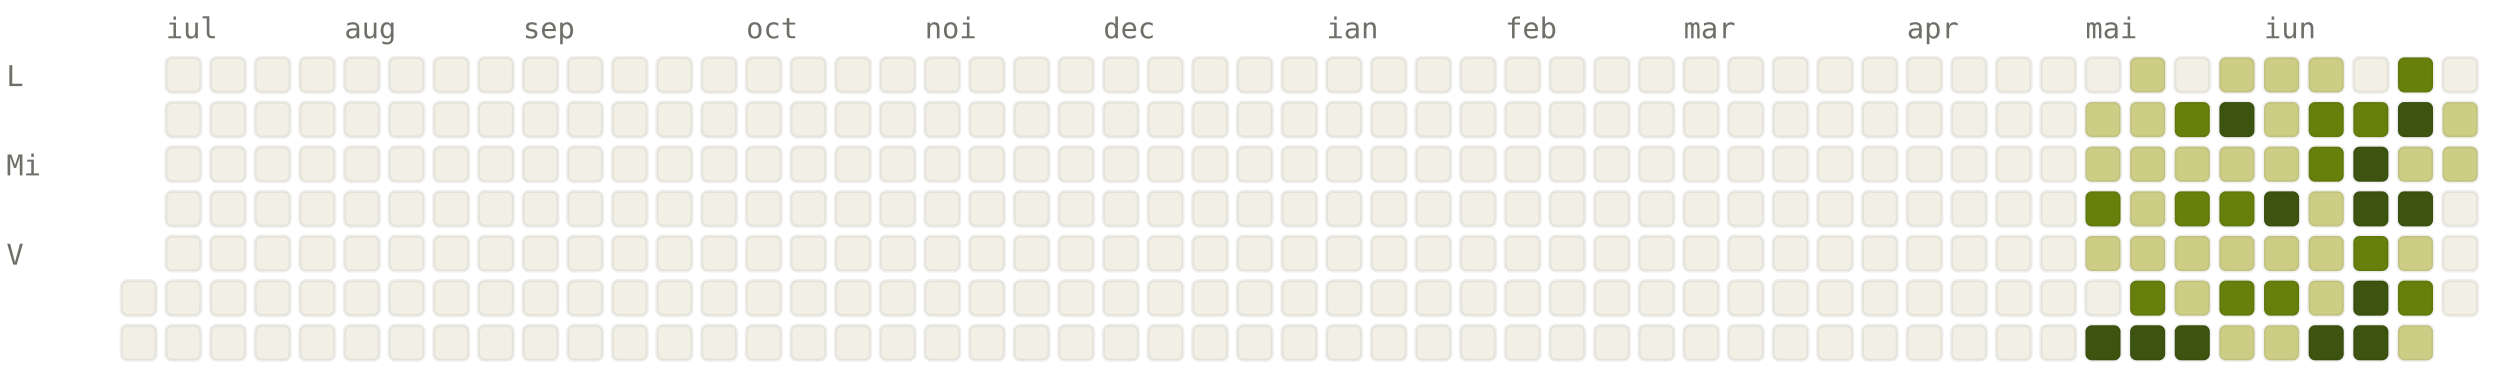
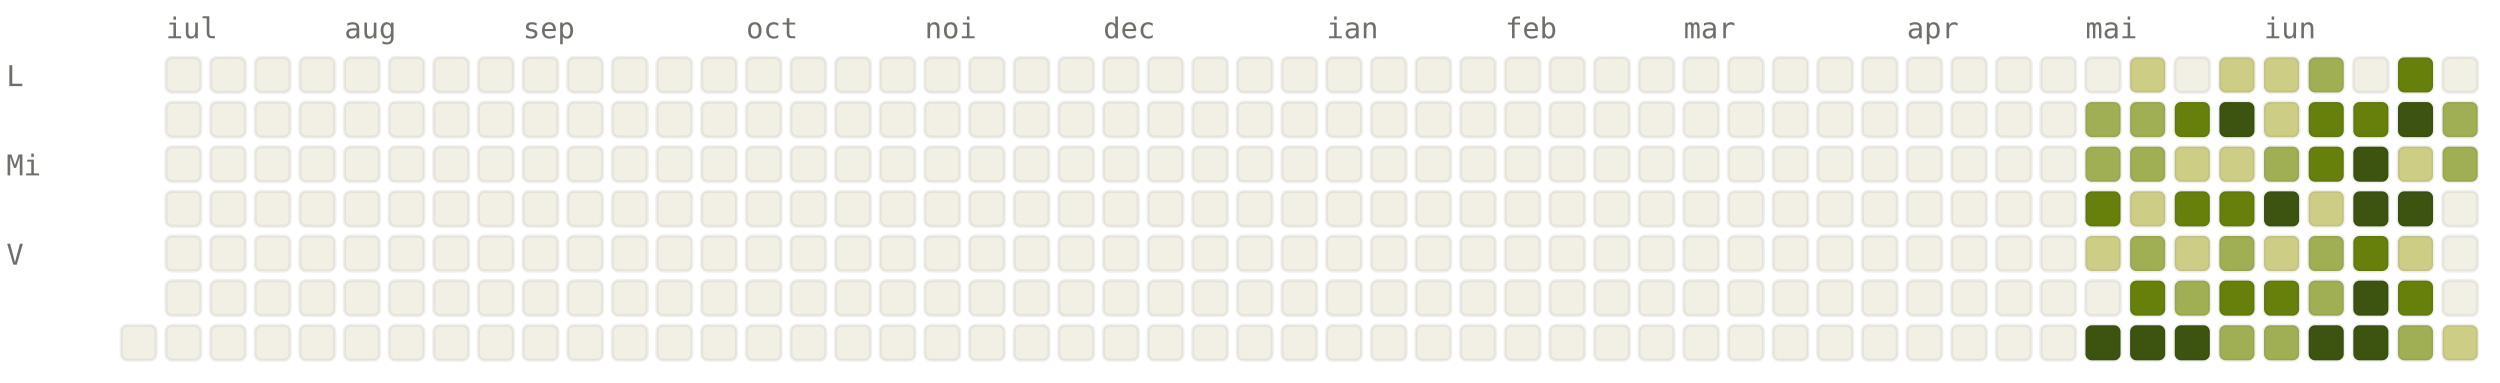
<svg xmlns="http://www.w3.org/2000/svg" viewBox="0 0 784 120" width="784" height="120" font-family="ui-monospace, SFMono-Regular, Menlo, monospace" font-size="9">
  <style>.l0{fill:#F2F0E5;stroke:rgba(0,0,0,0.06)}.l1{fill:#CDCD86;stroke:rgba(0,0,0,0.06)}.l2{fill:#A0AF54;stroke:rgba(0,0,0,0.06)}.l3{fill:#66800B;stroke:rgba(0,0,0,0.06)}.l4{fill:#3D5410;stroke:rgba(0,0,0,0.06)}.lbl{fill:#6F6E69}@media (prefers-color-scheme: dark){.l0{fill:#1C1B1A;stroke:rgba(255,255,255,0.04)}.l1{fill:#2A3D11;stroke:rgba(255,255,255,0.04)}.l2{fill:#4D6B0E;stroke:rgba(255,255,255,0.04)}.l3{fill:#879A39;stroke:rgba(255,255,255,0.04)}.l4{fill:#CDCD86;stroke:rgba(255,255,255,0.04)}.lbl{fill:#878580}}</style>
  <text x="52" y="12" class="lbl">iul</text>
  <text x="108" y="12" class="lbl">aug</text>
  <text x="164" y="12" class="lbl">sep</text>
  <text x="234" y="12" class="lbl">oct</text>
  <text x="290" y="12" class="lbl">noi</text>
  <text x="346" y="12" class="lbl">dec</text>
  <text x="416" y="12" class="lbl">ian</text>
  <text x="472" y="12" class="lbl">feb</text>
  <text x="528" y="12" class="lbl">mar</text>
  <text x="598" y="12" class="lbl">apr</text>
  <text x="654" y="12" class="lbl">mai</text>
  <text x="710" y="12" class="lbl">iun</text>
  <text x="2" y="27" class="lbl">L</text>
  <text x="2" y="55" class="lbl">Mi</text>
  <text x="2" y="83" class="lbl">V</text>
-   <rect x="38" y="88" width="11" height="11" rx="2" ry="2" class="l0" />
  <rect x="38" y="102" width="11" height="11" rx="2" ry="2" class="l0" />
  <rect x="52" y="18" width="11" height="11" rx="2" ry="2" class="l0" />
  <rect x="52" y="32" width="11" height="11" rx="2" ry="2" class="l0" />
  <rect x="52" y="46" width="11" height="11" rx="2" ry="2" class="l0" />
  <rect x="52" y="60" width="11" height="11" rx="2" ry="2" class="l0" />
  <rect x="52" y="74" width="11" height="11" rx="2" ry="2" class="l0" />
  <rect x="52" y="88" width="11" height="11" rx="2" ry="2" class="l0" />
  <rect x="52" y="102" width="11" height="11" rx="2" ry="2" class="l0" />
  <rect x="66" y="18" width="11" height="11" rx="2" ry="2" class="l0" />
  <rect x="66" y="32" width="11" height="11" rx="2" ry="2" class="l0" />
  <rect x="66" y="46" width="11" height="11" rx="2" ry="2" class="l0" />
  <rect x="66" y="60" width="11" height="11" rx="2" ry="2" class="l0" />
  <rect x="66" y="74" width="11" height="11" rx="2" ry="2" class="l0" />
  <rect x="66" y="88" width="11" height="11" rx="2" ry="2" class="l0" />
  <rect x="66" y="102" width="11" height="11" rx="2" ry="2" class="l0" />
  <rect x="80" y="18" width="11" height="11" rx="2" ry="2" class="l0" />
  <rect x="80" y="32" width="11" height="11" rx="2" ry="2" class="l0" />
  <rect x="80" y="46" width="11" height="11" rx="2" ry="2" class="l0" />
  <rect x="80" y="60" width="11" height="11" rx="2" ry="2" class="l0" />
  <rect x="80" y="74" width="11" height="11" rx="2" ry="2" class="l0" />
  <rect x="80" y="88" width="11" height="11" rx="2" ry="2" class="l0" />
  <rect x="80" y="102" width="11" height="11" rx="2" ry="2" class="l0" />
  <rect x="94" y="18" width="11" height="11" rx="2" ry="2" class="l0" />
  <rect x="94" y="32" width="11" height="11" rx="2" ry="2" class="l0" />
  <rect x="94" y="46" width="11" height="11" rx="2" ry="2" class="l0" />
  <rect x="94" y="60" width="11" height="11" rx="2" ry="2" class="l0" />
  <rect x="94" y="74" width="11" height="11" rx="2" ry="2" class="l0" />
  <rect x="94" y="88" width="11" height="11" rx="2" ry="2" class="l0" />
  <rect x="94" y="102" width="11" height="11" rx="2" ry="2" class="l0" />
  <rect x="108" y="18" width="11" height="11" rx="2" ry="2" class="l0" />
  <rect x="108" y="32" width="11" height="11" rx="2" ry="2" class="l0" />
  <rect x="108" y="46" width="11" height="11" rx="2" ry="2" class="l0" />
  <rect x="108" y="60" width="11" height="11" rx="2" ry="2" class="l0" />
  <rect x="108" y="74" width="11" height="11" rx="2" ry="2" class="l0" />
  <rect x="108" y="88" width="11" height="11" rx="2" ry="2" class="l0" />
  <rect x="108" y="102" width="11" height="11" rx="2" ry="2" class="l0" />
  <rect x="122" y="18" width="11" height="11" rx="2" ry="2" class="l0" />
  <rect x="122" y="32" width="11" height="11" rx="2" ry="2" class="l0" />
  <rect x="122" y="46" width="11" height="11" rx="2" ry="2" class="l0" />
  <rect x="122" y="60" width="11" height="11" rx="2" ry="2" class="l0" />
  <rect x="122" y="74" width="11" height="11" rx="2" ry="2" class="l0" />
  <rect x="122" y="88" width="11" height="11" rx="2" ry="2" class="l0" />
  <rect x="122" y="102" width="11" height="11" rx="2" ry="2" class="l0" />
  <rect x="136" y="18" width="11" height="11" rx="2" ry="2" class="l0" />
  <rect x="136" y="32" width="11" height="11" rx="2" ry="2" class="l0" />
  <rect x="136" y="46" width="11" height="11" rx="2" ry="2" class="l0" />
  <rect x="136" y="60" width="11" height="11" rx="2" ry="2" class="l0" />
  <rect x="136" y="74" width="11" height="11" rx="2" ry="2" class="l0" />
  <rect x="136" y="88" width="11" height="11" rx="2" ry="2" class="l0" />
  <rect x="136" y="102" width="11" height="11" rx="2" ry="2" class="l0" />
  <rect x="150" y="18" width="11" height="11" rx="2" ry="2" class="l0" />
  <rect x="150" y="32" width="11" height="11" rx="2" ry="2" class="l0" />
  <rect x="150" y="46" width="11" height="11" rx="2" ry="2" class="l0" />
  <rect x="150" y="60" width="11" height="11" rx="2" ry="2" class="l0" />
  <rect x="150" y="74" width="11" height="11" rx="2" ry="2" class="l0" />
  <rect x="150" y="88" width="11" height="11" rx="2" ry="2" class="l0" />
  <rect x="150" y="102" width="11" height="11" rx="2" ry="2" class="l0" />
  <rect x="164" y="18" width="11" height="11" rx="2" ry="2" class="l0" />
  <rect x="164" y="32" width="11" height="11" rx="2" ry="2" class="l0" />
  <rect x="164" y="46" width="11" height="11" rx="2" ry="2" class="l0" />
  <rect x="164" y="60" width="11" height="11" rx="2" ry="2" class="l0" />
  <rect x="164" y="74" width="11" height="11" rx="2" ry="2" class="l0" />
  <rect x="164" y="88" width="11" height="11" rx="2" ry="2" class="l0" />
  <rect x="164" y="102" width="11" height="11" rx="2" ry="2" class="l0" />
  <rect x="178" y="18" width="11" height="11" rx="2" ry="2" class="l0" />
  <rect x="178" y="32" width="11" height="11" rx="2" ry="2" class="l0" />
  <rect x="178" y="46" width="11" height="11" rx="2" ry="2" class="l0" />
  <rect x="178" y="60" width="11" height="11" rx="2" ry="2" class="l0" />
  <rect x="178" y="74" width="11" height="11" rx="2" ry="2" class="l0" />
  <rect x="178" y="88" width="11" height="11" rx="2" ry="2" class="l0" />
  <rect x="178" y="102" width="11" height="11" rx="2" ry="2" class="l0" />
  <rect x="192" y="18" width="11" height="11" rx="2" ry="2" class="l0" />
  <rect x="192" y="32" width="11" height="11" rx="2" ry="2" class="l0" />
  <rect x="192" y="46" width="11" height="11" rx="2" ry="2" class="l0" />
  <rect x="192" y="60" width="11" height="11" rx="2" ry="2" class="l0" />
  <rect x="192" y="74" width="11" height="11" rx="2" ry="2" class="l0" />
  <rect x="192" y="88" width="11" height="11" rx="2" ry="2" class="l0" />
  <rect x="192" y="102" width="11" height="11" rx="2" ry="2" class="l0" />
  <rect x="206" y="18" width="11" height="11" rx="2" ry="2" class="l0" />
  <rect x="206" y="32" width="11" height="11" rx="2" ry="2" class="l0" />
  <rect x="206" y="46" width="11" height="11" rx="2" ry="2" class="l0" />
  <rect x="206" y="60" width="11" height="11" rx="2" ry="2" class="l0" />
  <rect x="206" y="74" width="11" height="11" rx="2" ry="2" class="l0" />
  <rect x="206" y="88" width="11" height="11" rx="2" ry="2" class="l0" />
  <rect x="206" y="102" width="11" height="11" rx="2" ry="2" class="l0" />
  <rect x="220" y="18" width="11" height="11" rx="2" ry="2" class="l0" />
  <rect x="220" y="32" width="11" height="11" rx="2" ry="2" class="l0" />
  <rect x="220" y="46" width="11" height="11" rx="2" ry="2" class="l0" />
  <rect x="220" y="60" width="11" height="11" rx="2" ry="2" class="l0" />
  <rect x="220" y="74" width="11" height="11" rx="2" ry="2" class="l0" />
  <rect x="220" y="88" width="11" height="11" rx="2" ry="2" class="l0" />
  <rect x="220" y="102" width="11" height="11" rx="2" ry="2" class="l0" />
  <rect x="234" y="18" width="11" height="11" rx="2" ry="2" class="l0" />
  <rect x="234" y="32" width="11" height="11" rx="2" ry="2" class="l0" />
  <rect x="234" y="46" width="11" height="11" rx="2" ry="2" class="l0" />
  <rect x="234" y="60" width="11" height="11" rx="2" ry="2" class="l0" />
  <rect x="234" y="74" width="11" height="11" rx="2" ry="2" class="l0" />
  <rect x="234" y="88" width="11" height="11" rx="2" ry="2" class="l0" />
  <rect x="234" y="102" width="11" height="11" rx="2" ry="2" class="l0" />
  <rect x="248" y="18" width="11" height="11" rx="2" ry="2" class="l0" />
  <rect x="248" y="32" width="11" height="11" rx="2" ry="2" class="l0" />
  <rect x="248" y="46" width="11" height="11" rx="2" ry="2" class="l0" />
  <rect x="248" y="60" width="11" height="11" rx="2" ry="2" class="l0" />
  <rect x="248" y="74" width="11" height="11" rx="2" ry="2" class="l0" />
  <rect x="248" y="88" width="11" height="11" rx="2" ry="2" class="l0" />
  <rect x="248" y="102" width="11" height="11" rx="2" ry="2" class="l0" />
  <rect x="262" y="18" width="11" height="11" rx="2" ry="2" class="l0" />
  <rect x="262" y="32" width="11" height="11" rx="2" ry="2" class="l0" />
  <rect x="262" y="46" width="11" height="11" rx="2" ry="2" class="l0" />
  <rect x="262" y="60" width="11" height="11" rx="2" ry="2" class="l0" />
  <rect x="262" y="74" width="11" height="11" rx="2" ry="2" class="l0" />
  <rect x="262" y="88" width="11" height="11" rx="2" ry="2" class="l0" />
  <rect x="262" y="102" width="11" height="11" rx="2" ry="2" class="l0" />
  <rect x="276" y="18" width="11" height="11" rx="2" ry="2" class="l0" />
  <rect x="276" y="32" width="11" height="11" rx="2" ry="2" class="l0" />
  <rect x="276" y="46" width="11" height="11" rx="2" ry="2" class="l0" />
  <rect x="276" y="60" width="11" height="11" rx="2" ry="2" class="l0" />
  <rect x="276" y="74" width="11" height="11" rx="2" ry="2" class="l0" />
  <rect x="276" y="88" width="11" height="11" rx="2" ry="2" class="l0" />
  <rect x="276" y="102" width="11" height="11" rx="2" ry="2" class="l0" />
  <rect x="290" y="18" width="11" height="11" rx="2" ry="2" class="l0" />
  <rect x="290" y="32" width="11" height="11" rx="2" ry="2" class="l0" />
  <rect x="290" y="46" width="11" height="11" rx="2" ry="2" class="l0" />
  <rect x="290" y="60" width="11" height="11" rx="2" ry="2" class="l0" />
  <rect x="290" y="74" width="11" height="11" rx="2" ry="2" class="l0" />
  <rect x="290" y="88" width="11" height="11" rx="2" ry="2" class="l0" />
  <rect x="290" y="102" width="11" height="11" rx="2" ry="2" class="l0" />
  <rect x="304" y="18" width="11" height="11" rx="2" ry="2" class="l0" />
  <rect x="304" y="32" width="11" height="11" rx="2" ry="2" class="l0" />
  <rect x="304" y="46" width="11" height="11" rx="2" ry="2" class="l0" />
  <rect x="304" y="60" width="11" height="11" rx="2" ry="2" class="l0" />
  <rect x="304" y="74" width="11" height="11" rx="2" ry="2" class="l0" />
  <rect x="304" y="88" width="11" height="11" rx="2" ry="2" class="l0" />
  <rect x="304" y="102" width="11" height="11" rx="2" ry="2" class="l0" />
  <rect x="318" y="18" width="11" height="11" rx="2" ry="2" class="l0" />
  <rect x="318" y="32" width="11" height="11" rx="2" ry="2" class="l0" />
  <rect x="318" y="46" width="11" height="11" rx="2" ry="2" class="l0" />
  <rect x="318" y="60" width="11" height="11" rx="2" ry="2" class="l0" />
  <rect x="318" y="74" width="11" height="11" rx="2" ry="2" class="l0" />
  <rect x="318" y="88" width="11" height="11" rx="2" ry="2" class="l0" />
  <rect x="318" y="102" width="11" height="11" rx="2" ry="2" class="l0" />
  <rect x="332" y="18" width="11" height="11" rx="2" ry="2" class="l0" />
  <rect x="332" y="32" width="11" height="11" rx="2" ry="2" class="l0" />
  <rect x="332" y="46" width="11" height="11" rx="2" ry="2" class="l0" />
  <rect x="332" y="60" width="11" height="11" rx="2" ry="2" class="l0" />
  <rect x="332" y="74" width="11" height="11" rx="2" ry="2" class="l0" />
  <rect x="332" y="88" width="11" height="11" rx="2" ry="2" class="l0" />
  <rect x="332" y="102" width="11" height="11" rx="2" ry="2" class="l0" />
  <rect x="346" y="18" width="11" height="11" rx="2" ry="2" class="l0" />
  <rect x="346" y="32" width="11" height="11" rx="2" ry="2" class="l0" />
  <rect x="346" y="46" width="11" height="11" rx="2" ry="2" class="l0" />
  <rect x="346" y="60" width="11" height="11" rx="2" ry="2" class="l0" />
  <rect x="346" y="74" width="11" height="11" rx="2" ry="2" class="l0" />
  <rect x="346" y="88" width="11" height="11" rx="2" ry="2" class="l0" />
  <rect x="346" y="102" width="11" height="11" rx="2" ry="2" class="l0" />
  <rect x="360" y="18" width="11" height="11" rx="2" ry="2" class="l0" />
  <rect x="360" y="32" width="11" height="11" rx="2" ry="2" class="l0" />
  <rect x="360" y="46" width="11" height="11" rx="2" ry="2" class="l0" />
  <rect x="360" y="60" width="11" height="11" rx="2" ry="2" class="l0" />
  <rect x="360" y="74" width="11" height="11" rx="2" ry="2" class="l0" />
  <rect x="360" y="88" width="11" height="11" rx="2" ry="2" class="l0" />
  <rect x="360" y="102" width="11" height="11" rx="2" ry="2" class="l0" />
  <rect x="374" y="18" width="11" height="11" rx="2" ry="2" class="l0" />
  <rect x="374" y="32" width="11" height="11" rx="2" ry="2" class="l0" />
  <rect x="374" y="46" width="11" height="11" rx="2" ry="2" class="l0" />
  <rect x="374" y="60" width="11" height="11" rx="2" ry="2" class="l0" />
  <rect x="374" y="74" width="11" height="11" rx="2" ry="2" class="l0" />
  <rect x="374" y="88" width="11" height="11" rx="2" ry="2" class="l0" />
  <rect x="374" y="102" width="11" height="11" rx="2" ry="2" class="l0" />
  <rect x="388" y="18" width="11" height="11" rx="2" ry="2" class="l0" />
  <rect x="388" y="32" width="11" height="11" rx="2" ry="2" class="l0" />
  <rect x="388" y="46" width="11" height="11" rx="2" ry="2" class="l0" />
  <rect x="388" y="60" width="11" height="11" rx="2" ry="2" class="l0" />
  <rect x="388" y="74" width="11" height="11" rx="2" ry="2" class="l0" />
  <rect x="388" y="88" width="11" height="11" rx="2" ry="2" class="l0" />
  <rect x="388" y="102" width="11" height="11" rx="2" ry="2" class="l0" />
  <rect x="402" y="18" width="11" height="11" rx="2" ry="2" class="l0" />
  <rect x="402" y="32" width="11" height="11" rx="2" ry="2" class="l0" />
  <rect x="402" y="46" width="11" height="11" rx="2" ry="2" class="l0" />
  <rect x="402" y="60" width="11" height="11" rx="2" ry="2" class="l0" />
  <rect x="402" y="74" width="11" height="11" rx="2" ry="2" class="l0" />
  <rect x="402" y="88" width="11" height="11" rx="2" ry="2" class="l0" />
  <rect x="402" y="102" width="11" height="11" rx="2" ry="2" class="l0" />
  <rect x="416" y="18" width="11" height="11" rx="2" ry="2" class="l0" />
  <rect x="416" y="32" width="11" height="11" rx="2" ry="2" class="l0" />
  <rect x="416" y="46" width="11" height="11" rx="2" ry="2" class="l0" />
  <rect x="416" y="60" width="11" height="11" rx="2" ry="2" class="l0" />
  <rect x="416" y="74" width="11" height="11" rx="2" ry="2" class="l0" />
  <rect x="416" y="88" width="11" height="11" rx="2" ry="2" class="l0" />
  <rect x="416" y="102" width="11" height="11" rx="2" ry="2" class="l0" />
  <rect x="430" y="18" width="11" height="11" rx="2" ry="2" class="l0" />
  <rect x="430" y="32" width="11" height="11" rx="2" ry="2" class="l0" />
  <rect x="430" y="46" width="11" height="11" rx="2" ry="2" class="l0" />
  <rect x="430" y="60" width="11" height="11" rx="2" ry="2" class="l0" />
  <rect x="430" y="74" width="11" height="11" rx="2" ry="2" class="l0" />
  <rect x="430" y="88" width="11" height="11" rx="2" ry="2" class="l0" />
  <rect x="430" y="102" width="11" height="11" rx="2" ry="2" class="l0" />
  <rect x="444" y="18" width="11" height="11" rx="2" ry="2" class="l0" />
  <rect x="444" y="32" width="11" height="11" rx="2" ry="2" class="l0" />
  <rect x="444" y="46" width="11" height="11" rx="2" ry="2" class="l0" />
  <rect x="444" y="60" width="11" height="11" rx="2" ry="2" class="l0" />
  <rect x="444" y="74" width="11" height="11" rx="2" ry="2" class="l0" />
  <rect x="444" y="88" width="11" height="11" rx="2" ry="2" class="l0" />
  <rect x="444" y="102" width="11" height="11" rx="2" ry="2" class="l0" />
  <rect x="458" y="18" width="11" height="11" rx="2" ry="2" class="l0" />
  <rect x="458" y="32" width="11" height="11" rx="2" ry="2" class="l0" />
  <rect x="458" y="46" width="11" height="11" rx="2" ry="2" class="l0" />
  <rect x="458" y="60" width="11" height="11" rx="2" ry="2" class="l0" />
  <rect x="458" y="74" width="11" height="11" rx="2" ry="2" class="l0" />
  <rect x="458" y="88" width="11" height="11" rx="2" ry="2" class="l0" />
  <rect x="458" y="102" width="11" height="11" rx="2" ry="2" class="l0" />
  <rect x="472" y="18" width="11" height="11" rx="2" ry="2" class="l0" />
  <rect x="472" y="32" width="11" height="11" rx="2" ry="2" class="l0" />
  <rect x="472" y="46" width="11" height="11" rx="2" ry="2" class="l0" />
  <rect x="472" y="60" width="11" height="11" rx="2" ry="2" class="l0" />
  <rect x="472" y="74" width="11" height="11" rx="2" ry="2" class="l0" />
  <rect x="472" y="88" width="11" height="11" rx="2" ry="2" class="l0" />
  <rect x="472" y="102" width="11" height="11" rx="2" ry="2" class="l0" />
  <rect x="486" y="18" width="11" height="11" rx="2" ry="2" class="l0" />
  <rect x="486" y="32" width="11" height="11" rx="2" ry="2" class="l0" />
  <rect x="486" y="46" width="11" height="11" rx="2" ry="2" class="l0" />
  <rect x="486" y="60" width="11" height="11" rx="2" ry="2" class="l0" />
  <rect x="486" y="74" width="11" height="11" rx="2" ry="2" class="l0" />
  <rect x="486" y="88" width="11" height="11" rx="2" ry="2" class="l0" />
  <rect x="486" y="102" width="11" height="11" rx="2" ry="2" class="l0" />
  <rect x="500" y="18" width="11" height="11" rx="2" ry="2" class="l0" />
  <rect x="500" y="32" width="11" height="11" rx="2" ry="2" class="l0" />
  <rect x="500" y="46" width="11" height="11" rx="2" ry="2" class="l0" />
  <rect x="500" y="60" width="11" height="11" rx="2" ry="2" class="l0" />
  <rect x="500" y="74" width="11" height="11" rx="2" ry="2" class="l0" />
  <rect x="500" y="88" width="11" height="11" rx="2" ry="2" class="l0" />
  <rect x="500" y="102" width="11" height="11" rx="2" ry="2" class="l0" />
  <rect x="514" y="18" width="11" height="11" rx="2" ry="2" class="l0" />
  <rect x="514" y="32" width="11" height="11" rx="2" ry="2" class="l0" />
  <rect x="514" y="46" width="11" height="11" rx="2" ry="2" class="l0" />
  <rect x="514" y="60" width="11" height="11" rx="2" ry="2" class="l0" />
  <rect x="514" y="74" width="11" height="11" rx="2" ry="2" class="l0" />
  <rect x="514" y="88" width="11" height="11" rx="2" ry="2" class="l0" />
  <rect x="514" y="102" width="11" height="11" rx="2" ry="2" class="l0" />
  <rect x="528" y="18" width="11" height="11" rx="2" ry="2" class="l0" />
  <rect x="528" y="32" width="11" height="11" rx="2" ry="2" class="l0" />
  <rect x="528" y="46" width="11" height="11" rx="2" ry="2" class="l0" />
  <rect x="528" y="60" width="11" height="11" rx="2" ry="2" class="l0" />
  <rect x="528" y="74" width="11" height="11" rx="2" ry="2" class="l0" />
  <rect x="528" y="88" width="11" height="11" rx="2" ry="2" class="l0" />
  <rect x="528" y="102" width="11" height="11" rx="2" ry="2" class="l0" />
  <rect x="542" y="18" width="11" height="11" rx="2" ry="2" class="l0" />
  <rect x="542" y="32" width="11" height="11" rx="2" ry="2" class="l0" />
  <rect x="542" y="46" width="11" height="11" rx="2" ry="2" class="l0" />
  <rect x="542" y="60" width="11" height="11" rx="2" ry="2" class="l0" />
  <rect x="542" y="74" width="11" height="11" rx="2" ry="2" class="l0" />
  <rect x="542" y="88" width="11" height="11" rx="2" ry="2" class="l0" />
  <rect x="542" y="102" width="11" height="11" rx="2" ry="2" class="l0" />
  <rect x="556" y="18" width="11" height="11" rx="2" ry="2" class="l0" />
  <rect x="556" y="32" width="11" height="11" rx="2" ry="2" class="l0" />
  <rect x="556" y="46" width="11" height="11" rx="2" ry="2" class="l0" />
  <rect x="556" y="60" width="11" height="11" rx="2" ry="2" class="l0" />
  <rect x="556" y="74" width="11" height="11" rx="2" ry="2" class="l0" />
  <rect x="556" y="88" width="11" height="11" rx="2" ry="2" class="l0" />
  <rect x="556" y="102" width="11" height="11" rx="2" ry="2" class="l0" />
  <rect x="570" y="18" width="11" height="11" rx="2" ry="2" class="l0" />
  <rect x="570" y="32" width="11" height="11" rx="2" ry="2" class="l0" />
  <rect x="570" y="46" width="11" height="11" rx="2" ry="2" class="l0" />
  <rect x="570" y="60" width="11" height="11" rx="2" ry="2" class="l0" />
  <rect x="570" y="74" width="11" height="11" rx="2" ry="2" class="l0" />
  <rect x="570" y="88" width="11" height="11" rx="2" ry="2" class="l0" />
  <rect x="570" y="102" width="11" height="11" rx="2" ry="2" class="l0" />
  <rect x="584" y="18" width="11" height="11" rx="2" ry="2" class="l0" />
  <rect x="584" y="32" width="11" height="11" rx="2" ry="2" class="l0" />
  <rect x="584" y="46" width="11" height="11" rx="2" ry="2" class="l0" />
  <rect x="584" y="60" width="11" height="11" rx="2" ry="2" class="l0" />
  <rect x="584" y="74" width="11" height="11" rx="2" ry="2" class="l0" />
  <rect x="584" y="88" width="11" height="11" rx="2" ry="2" class="l0" />
  <rect x="584" y="102" width="11" height="11" rx="2" ry="2" class="l0" />
  <rect x="598" y="18" width="11" height="11" rx="2" ry="2" class="l0" />
  <rect x="598" y="32" width="11" height="11" rx="2" ry="2" class="l0" />
  <rect x="598" y="46" width="11" height="11" rx="2" ry="2" class="l0" />
  <rect x="598" y="60" width="11" height="11" rx="2" ry="2" class="l0" />
  <rect x="598" y="74" width="11" height="11" rx="2" ry="2" class="l0" />
  <rect x="598" y="88" width="11" height="11" rx="2" ry="2" class="l0" />
  <rect x="598" y="102" width="11" height="11" rx="2" ry="2" class="l0" />
  <rect x="612" y="18" width="11" height="11" rx="2" ry="2" class="l0" />
  <rect x="612" y="32" width="11" height="11" rx="2" ry="2" class="l0" />
  <rect x="612" y="46" width="11" height="11" rx="2" ry="2" class="l0" />
  <rect x="612" y="60" width="11" height="11" rx="2" ry="2" class="l0" />
  <rect x="612" y="74" width="11" height="11" rx="2" ry="2" class="l0" />
  <rect x="612" y="88" width="11" height="11" rx="2" ry="2" class="l0" />
  <rect x="612" y="102" width="11" height="11" rx="2" ry="2" class="l0" />
  <rect x="626" y="18" width="11" height="11" rx="2" ry="2" class="l0" />
  <rect x="626" y="32" width="11" height="11" rx="2" ry="2" class="l0" />
  <rect x="626" y="46" width="11" height="11" rx="2" ry="2" class="l0" />
  <rect x="626" y="60" width="11" height="11" rx="2" ry="2" class="l0" />
  <rect x="626" y="74" width="11" height="11" rx="2" ry="2" class="l0" />
  <rect x="626" y="88" width="11" height="11" rx="2" ry="2" class="l0" />
  <rect x="626" y="102" width="11" height="11" rx="2" ry="2" class="l0" />
  <rect x="640" y="18" width="11" height="11" rx="2" ry="2" class="l0" />
  <rect x="640" y="32" width="11" height="11" rx="2" ry="2" class="l0" />
  <rect x="640" y="46" width="11" height="11" rx="2" ry="2" class="l0" />
  <rect x="640" y="60" width="11" height="11" rx="2" ry="2" class="l0" />
  <rect x="640" y="74" width="11" height="11" rx="2" ry="2" class="l0" />
  <rect x="640" y="88" width="11" height="11" rx="2" ry="2" class="l0" />
  <rect x="640" y="102" width="11" height="11" rx="2" ry="2" class="l0" />
  <rect x="654" y="18" width="11" height="11" rx="2" ry="2" class="l0" />
-   <rect x="654" y="32" width="11" height="11" rx="2" ry="2" class="l1" />
-   <rect x="654" y="46" width="11" height="11" rx="2" ry="2" class="l1" />
+   <rect x="654" y="32" width="11" height="11" rx="2" ry="2" class="l2" />
+   <rect x="654" y="46" width="11" height="11" rx="2" ry="2" class="l2" />
  <rect x="654" y="60" width="11" height="11" rx="2" ry="2" class="l3" />
  <rect x="654" y="74" width="11" height="11" rx="2" ry="2" class="l1" />
  <rect x="654" y="88" width="11" height="11" rx="2" ry="2" class="l0" />
  <rect x="654" y="102" width="11" height="11" rx="2" ry="2" class="l4" />
  <rect x="668" y="18" width="11" height="11" rx="2" ry="2" class="l1" />
-   <rect x="668" y="32" width="11" height="11" rx="2" ry="2" class="l1" />
-   <rect x="668" y="46" width="11" height="11" rx="2" ry="2" class="l1" />
+   <rect x="668" y="32" width="11" height="11" rx="2" ry="2" class="l2" />
+   <rect x="668" y="46" width="11" height="11" rx="2" ry="2" class="l2" />
  <rect x="668" y="60" width="11" height="11" rx="2" ry="2" class="l1" />
-   <rect x="668" y="74" width="11" height="11" rx="2" ry="2" class="l1" />
+   <rect x="668" y="74" width="11" height="11" rx="2" ry="2" class="l2" />
  <rect x="668" y="88" width="11" height="11" rx="2" ry="2" class="l3" />
  <rect x="668" y="102" width="11" height="11" rx="2" ry="2" class="l4" />
  <rect x="682" y="18" width="11" height="11" rx="2" ry="2" class="l0" />
  <rect x="682" y="32" width="11" height="11" rx="2" ry="2" class="l3" />
  <rect x="682" y="46" width="11" height="11" rx="2" ry="2" class="l1" />
  <rect x="682" y="60" width="11" height="11" rx="2" ry="2" class="l3" />
  <rect x="682" y="74" width="11" height="11" rx="2" ry="2" class="l1" />
-   <rect x="682" y="88" width="11" height="11" rx="2" ry="2" class="l1" />
+   <rect x="682" y="88" width="11" height="11" rx="2" ry="2" class="l2" />
  <rect x="682" y="102" width="11" height="11" rx="2" ry="2" class="l4" />
  <rect x="696" y="18" width="11" height="11" rx="2" ry="2" class="l1" />
  <rect x="696" y="32" width="11" height="11" rx="2" ry="2" class="l4" />
  <rect x="696" y="46" width="11" height="11" rx="2" ry="2" class="l1" />
  <rect x="696" y="60" width="11" height="11" rx="2" ry="2" class="l3" />
-   <rect x="696" y="74" width="11" height="11" rx="2" ry="2" class="l1" />
+   <rect x="696" y="74" width="11" height="11" rx="2" ry="2" class="l2" />
  <rect x="696" y="88" width="11" height="11" rx="2" ry="2" class="l3" />
-   <rect x="696" y="102" width="11" height="11" rx="2" ry="2" class="l1" />
+   <rect x="696" y="102" width="11" height="11" rx="2" ry="2" class="l2" />
  <rect x="710" y="18" width="11" height="11" rx="2" ry="2" class="l1" />
  <rect x="710" y="32" width="11" height="11" rx="2" ry="2" class="l1" />
-   <rect x="710" y="46" width="11" height="11" rx="2" ry="2" class="l1" />
+   <rect x="710" y="46" width="11" height="11" rx="2" ry="2" class="l2" />
  <rect x="710" y="60" width="11" height="11" rx="2" ry="2" class="l4" />
  <rect x="710" y="74" width="11" height="11" rx="2" ry="2" class="l1" />
  <rect x="710" y="88" width="11" height="11" rx="2" ry="2" class="l3" />
-   <rect x="710" y="102" width="11" height="11" rx="2" ry="2" class="l1" />
-   <rect x="724" y="18" width="11" height="11" rx="2" ry="2" class="l1" />
+   <rect x="710" y="102" width="11" height="11" rx="2" ry="2" class="l2" />
+   <rect x="724" y="18" width="11" height="11" rx="2" ry="2" class="l2" />
  <rect x="724" y="32" width="11" height="11" rx="2" ry="2" class="l3" />
  <rect x="724" y="46" width="11" height="11" rx="2" ry="2" class="l3" />
  <rect x="724" y="60" width="11" height="11" rx="2" ry="2" class="l1" />
-   <rect x="724" y="74" width="11" height="11" rx="2" ry="2" class="l1" />
-   <rect x="724" y="88" width="11" height="11" rx="2" ry="2" class="l1" />
+   <rect x="724" y="74" width="11" height="11" rx="2" ry="2" class="l2" />
+   <rect x="724" y="88" width="11" height="11" rx="2" ry="2" class="l2" />
  <rect x="724" y="102" width="11" height="11" rx="2" ry="2" class="l4" />
  <rect x="738" y="18" width="11" height="11" rx="2" ry="2" class="l0" />
  <rect x="738" y="32" width="11" height="11" rx="2" ry="2" class="l3" />
  <rect x="738" y="46" width="11" height="11" rx="2" ry="2" class="l4" />
  <rect x="738" y="60" width="11" height="11" rx="2" ry="2" class="l4" />
  <rect x="738" y="74" width="11" height="11" rx="2" ry="2" class="l3" />
  <rect x="738" y="88" width="11" height="11" rx="2" ry="2" class="l4" />
  <rect x="738" y="102" width="11" height="11" rx="2" ry="2" class="l4" />
  <rect x="752" y="18" width="11" height="11" rx="2" ry="2" class="l3" />
  <rect x="752" y="32" width="11" height="11" rx="2" ry="2" class="l4" />
  <rect x="752" y="46" width="11" height="11" rx="2" ry="2" class="l1" />
  <rect x="752" y="60" width="11" height="11" rx="2" ry="2" class="l4" />
  <rect x="752" y="74" width="11" height="11" rx="2" ry="2" class="l1" />
  <rect x="752" y="88" width="11" height="11" rx="2" ry="2" class="l3" />
-   <rect x="752" y="102" width="11" height="11" rx="2" ry="2" class="l1" />
+   <rect x="752" y="102" width="11" height="11" rx="2" ry="2" class="l2" />
  <rect x="766" y="18" width="11" height="11" rx="2" ry="2" class="l0" />
-   <rect x="766" y="32" width="11" height="11" rx="2" ry="2" class="l1" />
-   <rect x="766" y="46" width="11" height="11" rx="2" ry="2" class="l1" />
+   <rect x="766" y="32" width="11" height="11" rx="2" ry="2" class="l2" />
+   <rect x="766" y="46" width="11" height="11" rx="2" ry="2" class="l2" />
  <rect x="766" y="60" width="11" height="11" rx="2" ry="2" class="l0" />
  <rect x="766" y="74" width="11" height="11" rx="2" ry="2" class="l0" />
  <rect x="766" y="88" width="11" height="11" rx="2" ry="2" class="l0" />
+   <rect x="766" y="102" width="11" height="11" rx="2" ry="2" class="l1" />
</svg>
